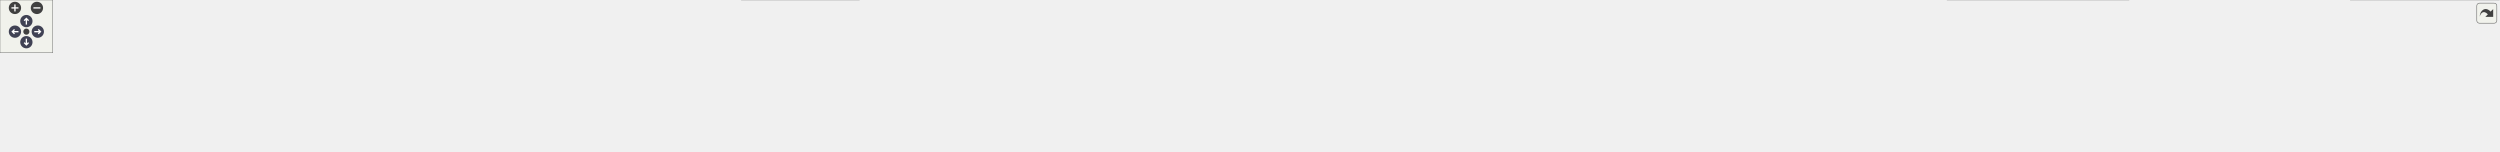
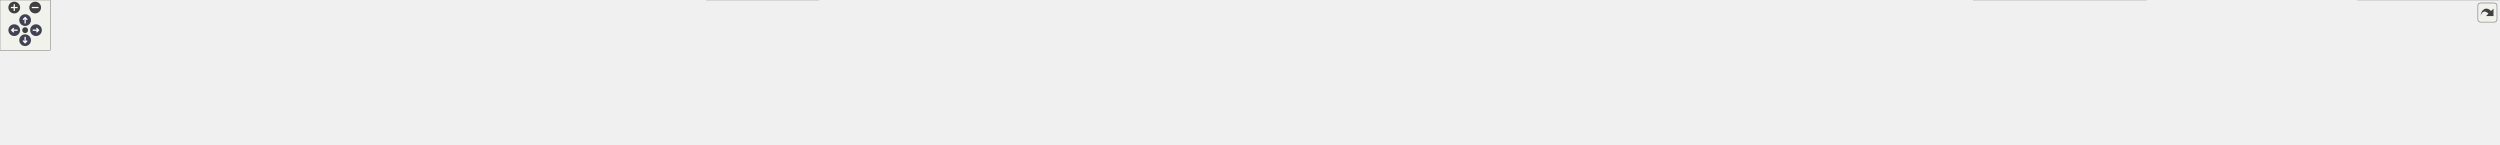
<svg xmlns="http://www.w3.org/2000/svg" xmlns:xlink="http://www.w3.org/1999/xlink" id="main" version="1.1" xml:space="preserve">
  <style type="text/css">
.node, .edge {opacity: 0.7;}
.node.selected, .edge.selected {opacity: 1;}
.edge:hover path { stroke: red; }
.edge:hover polygon { stroke: red; fill: red; }
</style>
  <defs>
    <circle id="rim" cx="0" cy="0" r="7" />
    <circle id="rim2" cx="0" cy="0" r="3.5" />
    <g id="zoomPlus">
      <use xlink:href="#rim" fill="#404040">
        <set attributeName="fill" to="#808080" begin="zoomplus.mouseover" end="zoomplus.mouseout" />
      </use>
      <path d="M-4,0h8M0,-4v8" fill="none" stroke="white" stroke-width="1.5" pointer-events="none" />
    </g>
    <g id="zoomMin">
      <use xlink:href="#rim" fill="#404040">
        <set attributeName="fill" to="#808080" begin="zoomminus.mouseover" end="zoomminus.mouseout" />
      </use>
      <path d="M-4,0h8" fill="none" stroke="white" stroke-width="1.5" pointer-events="none" />
    </g>
    <g id="arrowUp" transform="translate(30 24)">
      <use xlink:href="#rim" />
      <path pointer-events="none" fill="none" stroke="white" stroke-width="1.5" d="M0,-3.0v7 M-2.5,-0.5L0,-3.0L2.5,-0.5" />
    </g>
    <g id="arrowRight" transform="rotate(90) translate(36 -43)">
      <use xlink:href="#rim" />
      <path pointer-events="none" fill="none" stroke="white" stroke-width="1.5" d="M0,-3.0v7 M-2.5,-0.5L0,-3.0L2.5,-0.5" />
    </g>
    <g id="arrowDown" transform="rotate(180) translate(-30 -48)">
      <use xlink:href="#rim" />
      <path pointer-events="none" fill="none" stroke="white" stroke-width="1.5" d="M0,-3.0v7 M-2.5,-0.5L0,-3.0L2.5,-0.5" />
    </g>
    <g id="arrowLeft" transform="rotate(270) translate(-36 17)">
      <use xlink:href="#rim" />
      <path pointer-events="none" fill="none" stroke="white" stroke-width="1.5" d="M0,-3.0v7 M-2.5,-0.5L0,-3.0L2.5,-0.5" />
    </g>
    <g id="resetDef">
      <use xlink:href="#rim2" fill="#404040">
        <set attributeName="fill" to="#808080" begin="reset.mouseover" end="reset.mouseout" />
      </use>
    </g>
  </defs>
  <svg id="graph" class="graph">
    <g id="viewport">
      <g id="Node000001" class="node">
        <g id="a_Node000001">
          <a xlink:title=" ">
-             <polygon fill="#999999" stroke="#666666" points="1427.62,-112 1289.38,-112 1289.38,-68 1427.62,-68 1427.62,-112" />
-             <text text-anchor="start" x="1297.38" y="-98.5" font-family="Helvetica,sans-Serif" font-size="10.00">src/main/java/fr/softsf</text>
-             <text text-anchor="start" x="1297.38" y="-86.5" font-family="Helvetica,sans-Serif" font-size="10.00">/sudokufx/view/component</text>
-             <text text-anchor="middle" x="1358.5" y="-74.5" font-family="Helvetica,sans-Serif" font-size="10.00">/list/GenericDtoListCell.java</text>
+             <polygon fill="#999999" stroke="#666666" points="1492.62,-112 1354.38,-112 1354.38,-68 1492.62,-68 1492.62,-112" />
+             <text text-anchor="start" x="1362.38" y="-98.5" font-family="Helvetica,sans-Serif" font-size="10.00">src/main/java/fr/softsf</text>
+             <text text-anchor="start" x="1362.38" y="-86.5" font-family="Helvetica,sans-Serif" font-size="10.00">/sudokufx/view/component</text>
+             <text text-anchor="middle" x="1423.5" y="-74.5" font-family="Helvetica,sans-Serif" font-size="10.00">/list/GenericDtoListCell.java</text>
          </a>
        </g>
      </g>
      <g id="Node000002" class="node">
        <g id="a_Node000002">
          <a xlink:title=" ">
            <polygon fill="#e0e0e0" stroke="#999999" points="127,-26 0,-26 0,-6 127,-6 127,-26" />
            <text text-anchor="middle" x="63.5" y="-12.5" font-family="Helvetica,sans-Serif" font-size="10.00">java.text.MessageFormat</text>
          </a>
        </g>
      </g>
      <g id="edge1_Node000001_Node000002" class="edge">
        <g id="a_edge1_Node000001_Node000002">
          <a xlink:title=" ">
-             <path fill="none" stroke="#63b8ff" d="M1288.94,-89.54C1101.82,-90.19 572.46,-86.62 136.5,-32 129.51,-31.12 122.19,-29.94 114.99,-28.62" />
-             <polygon fill="#63b8ff" stroke="#63b8ff" points="115.83,-25.22 105.34,-26.75 114.49,-32.09 115.83,-25.22" />
+             <path fill="none" stroke="#63b8ff" d="M1354.21,-87.38C1122.43,-81.73 375.38,-61.64 136.5,-32 129.51,-31.13 122.18,-29.95 114.99,-28.64" />
+             <polygon fill="#63b8ff" stroke="#63b8ff" points="115.82,-25.23 105.34,-26.77 114.49,-32.11 115.82,-25.23" />
          </a>
        </g>
      </g>
      <g id="Node000003" class="node">
        <g id="a_Node000003">
          <a xlink:title=" ">
            <polygon fill="#e0e0e0" stroke="#999999" points="231.75,-26 145.25,-26 145.25,-6 231.75,-6 231.75,-26" />
            <text text-anchor="middle" x="188.5" y="-12.5" font-family="Helvetica,sans-Serif" font-size="10.00">java.util.Objects</text>
          </a>
        </g>
      </g>
      <g id="edge2_Node000001_Node000003" class="edge">
        <g id="a_edge2_Node000001_Node000003">
          <a xlink:title=" ">
-             <path fill="none" stroke="#63b8ff" d="M1289.15,-87.55C1077.81,-82.8 443.8,-66.04 240.5,-32 236.36,-31.31 232.09,-30.4 227.85,-29.38" />
-             <polygon fill="#63b8ff" stroke="#63b8ff" points="228.86,-26.02 218.3,-26.84 227.07,-32.79 228.86,-26.02" />
+             <path fill="none" stroke="#63b8ff" d="M1354.03,-87.77C1134.41,-83.56 456.91,-67.92 240.5,-32 236.36,-31.31 232.09,-30.41 227.85,-29.39" />
+             <polygon fill="#63b8ff" stroke="#63b8ff" points="228.86,-26.03 218.3,-26.85 227.07,-32.8 228.86,-26.03" />
          </a>
        </g>
      </g>
      <g id="Node000004" class="node">
        <g id="a_Node000004">
          <a xlink:title=" ">
            <polygon fill="#e0e0e0" stroke="#999999" points="385.12,-26 249.88,-26 249.88,-6 385.12,-6 385.12,-26" />
            <text text-anchor="middle" x="317.5" y="-12.5" font-family="Helvetica,sans-Serif" font-size="10.00">java.util.function.Consumer</text>
          </a>
        </g>
      </g>
      <g id="edge3_Node000001_Node000004" class="edge">
        <g id="a_edge3_Node000001_Node000004">
          <a xlink:title=" ">
-             <path fill="none" stroke="#63b8ff" d="M1288.94,-88.06C1129.92,-85.23 727.78,-74.13 394.5,-32 387.06,-31.06 379.25,-29.83 371.58,-28.48" />
-             <polygon fill="#63b8ff" stroke="#63b8ff" points="372.46,-25.08 361.99,-26.7 371.19,-31.96 372.46,-25.08" />
+             <path fill="none" stroke="#63b8ff" d="M1353.95,-88.43C1187.55,-86.35 753.59,-76.71 394.5,-32 387.05,-31.07 379.25,-29.85 371.58,-28.5" />
+             <polygon fill="#63b8ff" stroke="#63b8ff" points="372.46,-25.11 361.99,-26.73 371.19,-31.99 372.46,-25.11" />
          </a>
        </g>
      </g>
      <g id="Node000005" class="node">
        <g id="a_Node000005">
          <a xlink:title=" ">
            <polygon fill="#e0e0e0" stroke="#999999" points="531.38,-26 403.62,-26 403.62,-6 531.38,-6 531.38,-26" />
            <text text-anchor="middle" x="467.5" y="-12.5" font-family="Helvetica,sans-Serif" font-size="10.00">java.util.function.Function</text>
          </a>
        </g>
      </g>
      <g id="edge4_Node000001_Node000005" class="edge">
        <g id="a_edge4_Node000001_Node000005">
          <a xlink:title=" ">
-             <path fill="none" stroke="#63b8ff" d="M1288.96,-87.27C1147.46,-83.07 816.06,-69.74 540.5,-32 533.77,-31.08 526.72,-29.9 519.78,-28.62" />
-             <polygon fill="#63b8ff" stroke="#63b8ff" points="520.61,-25.21 510.13,-26.74 519.28,-32.08 520.61,-25.21" />
+             <path fill="none" stroke="#63b8ff" d="M1353.92,-87.77C1204.39,-84.42 841.57,-72.45 540.5,-32 533.76,-31.1 526.72,-29.93 519.78,-28.65" />
+             <polygon fill="#63b8ff" stroke="#63b8ff" points="520.61,-25.25 510.12,-26.78 519.27,-32.12 520.61,-25.25" />
          </a>
        </g>
      </g>
      <g id="Node000006" class="node">
        <g id="a_Node000006">
          <a xlink:title=" ">
            <polygon fill="#e0e0e0" stroke="#999999" points="681.25,-26 549.75,-26 549.75,-6 681.25,-6 681.25,-26" />
            <text text-anchor="middle" x="615.5" y="-12.5" font-family="Helvetica,sans-Serif" font-size="10.00">java.util.function.Predicate</text>
          </a>
        </g>
      </g>
      <g id="edge5_Node000001_Node000006" class="edge">
        <g id="a_edge5_Node000001_Node000006">
          <a xlink:title=" ">
-             <path fill="none" stroke="#63b8ff" d="M1288.97,-85.64C1167.22,-79.19 907.72,-62.89 690.5,-32 683.77,-31.04 676.72,-29.87 669.77,-28.6" />
-             <polygon fill="#63b8ff" stroke="#63b8ff" points="670.55,-25.19 660.07,-26.76 669.25,-32.06 670.55,-25.19" />
+             <path fill="none" stroke="#63b8ff" d="M1353.98,-86.37C1223.43,-80.82 932.94,-65.55 690.5,-32 683.68,-31.06 676.54,-29.88 669.49,-28.6" />
+             <polygon fill="#63b8ff" stroke="#63b8ff" points="670.15,-25.16 659.67,-26.74 668.84,-32.04 670.15,-25.16" />
          </a>
        </g>
      </g>
      <g id="Node000007" class="node">
        <g id="a_Node000007">
          <a xlink:title=" ">
            <polygon fill="#e0e0e0" stroke="#999999" points="825.25,-26 699.75,-26 699.75,-6 825.25,-6 825.25,-26" />
            <text text-anchor="middle" x="762.5" y="-12.5" font-family="Helvetica,sans-Serif" font-size="10.00">java.util.function.Supplier</text>
          </a>
        </g>
      </g>
      <g id="edge6_Node000001_Node000007" class="edge">
        <g id="a_edge6_Node000001_Node000007">
          <a xlink:title=" ">
-             <path fill="none" stroke="#63b8ff" d="M1289.13,-83.61C1188.55,-75.31 996.52,-57.63 834.5,-32 828.43,-31.04 822.1,-29.91 815.82,-28.71" />
-             <polygon fill="#63b8ff" stroke="#63b8ff" points="816.61,-25.3 806.12,-26.79 815.25,-32.17 816.61,-25.3" />
+             <path fill="none" stroke="#63b8ff" d="M1354.28,-84.75C1243.9,-77.43 1021.38,-60.42 834.5,-32 828.19,-31.04 821.6,-29.88 815.08,-28.64" />
+             <polygon fill="#63b8ff" stroke="#63b8ff" points="816.21,-25.3 805.73,-26.79 814.86,-32.17 816.21,-25.3" />
          </a>
        </g>
      </g>
      <g id="Node000008" class="node">
        <g id="a_Node000008">
          <a xlink:title=" ">
            <polygon fill="#e0e0e0" stroke="#999999" points="977.38,-32 843.62,-32 843.62,0 977.38,0 977.38,-32" />
            <text text-anchor="start" x="851.62" y="-18.5" font-family="Helvetica,sans-Serif" font-size="10.00">javafx.beans.binding.String</text>
            <text text-anchor="middle" x="910.5" y="-6.5" font-family="Helvetica,sans-Serif" font-size="10.00">Binding</text>
          </a>
        </g>
      </g>
      <g id="edge7_Node000001_Node000008" class="edge">
        <g id="a_edge7_Node000001_Node000008">
          <a xlink:title=" ">
-             <path fill="none" stroke="#63b8ff" d="M1288.91,-79.34C1216.36,-69.04 1099.09,-51.79 988.86,-32.55" />
-             <polygon fill="#63b8ff" stroke="#63b8ff" points="989.48,-29.11 979.02,-30.83 988.27,-36 989.48,-29.11" />
+             <path fill="none" stroke="#63b8ff" d="M1354.04,-81.36C1269.94,-71.78 1123.77,-54.13 988.55,-32.27" />
+             <polygon fill="#63b8ff" stroke="#63b8ff" points="989.52,-28.88 979.09,-30.73 988.39,-35.79 989.52,-28.88" />
          </a>
        </g>
      </g>
      <g id="Node000009" class="node">
        <g id="a_Node000009">
          <a xlink:title=" ">
-             <polygon fill="#e0e0e0" stroke="#999999" points="1122,-26 995,-26 995,-6 1122,-6 1122,-26" />
-             <text text-anchor="middle" x="1058.5" y="-12.5" font-family="Helvetica,sans-Serif" font-size="10.00">javafx.scene.control.Alert</text>
+             <polygon fill="#e0e0e0" stroke="#999999" points="1117.75,-26 995.25,-26 995.25,-6 1117.75,-6 1117.75,-26" />
+             <text text-anchor="middle" x="1056.5" y="-12.5" font-family="Helvetica,sans-Serif" font-size="10.00">javafx.css.PseudoClass</text>
          </a>
        </g>
      </g>
      <g id="edge8_Node000001_Node000009" class="edge">
        <g id="a_edge8_Node000001_Node000009">
          <a xlink:title=" ">
-             <path fill="none" stroke="#63b8ff" d="M1288.92,-72.3C1233.84,-59.08 1158.22,-40.93 1108.87,-29.09" />
-             <polygon fill="#63b8ff" stroke="#63b8ff" points="1109.85,-25.72 1099.31,-26.79 1108.21,-32.53 1109.85,-25.72" />
+             <path fill="none" stroke="#63b8ff" d="M1354.1,-76.12C1293.86,-64.83 1204.32,-47.8 1126.5,-32 1121.37,-30.96 1116.02,-29.85 1110.68,-28.73" />
+             <polygon fill="#63b8ff" stroke="#63b8ff" points="1111.77,-25.38 1101.27,-26.74 1110.33,-32.23 1111.77,-25.38" />
          </a>
        </g>
      </g>
      <g id="Node000010" class="node">
        <g id="a_Node000010">
          <a xlink:title=" ">
-             <polygon fill="#e0e0e0" stroke="#999999" points="1275.12,-26 1139.88,-26 1139.88,-6 1275.12,-6 1275.12,-26" />
-             <text text-anchor="middle" x="1207.5" y="-12.5" font-family="Helvetica,sans-Serif" font-size="10.00">javafx.scene.control.Button</text>
+             <polygon fill="#e0e0e0" stroke="#999999" points="1263,-26 1136,-26 1136,-6 1263,-6 1263,-26" />
+             <text text-anchor="middle" x="1199.5" y="-12.5" font-family="Helvetica,sans-Serif" font-size="10.00">javafx.scene.control.Alert</text>
          </a>
        </g>
      </g>
      <g id="edge9_Node000001_Node000010" class="edge">
        <g id="a_edge9_Node000001_Node000010">
          <a xlink:title=" ">
-             <path fill="none" stroke="#63b8ff" d="M1313.6,-67.59C1289.06,-55.89 1259.33,-41.71 1237.59,-31.35" />
-             <polygon fill="#63b8ff" stroke="#63b8ff" points="1239.21,-28.24 1228.68,-27.1 1236.2,-34.56 1239.21,-28.24" />
+             <path fill="none" stroke="#63b8ff" d="M1356.9,-67.59C1318.83,-55.36 1272.34,-40.41 1239.79,-29.95" />
+             <polygon fill="#63b8ff" stroke="#63b8ff" points="1240.93,-26.64 1230.33,-26.91 1238.78,-33.3 1240.93,-26.64" />
          </a>
        </g>
      </g>
      <g id="Node000011" class="node">
        <g id="a_Node000011">
          <a xlink:title=" ">
-             <polygon fill="#e0e0e0" stroke="#999999" points="1423.5,-26 1293.5,-26 1293.5,-6 1423.5,-6 1423.5,-26" />
-             <text text-anchor="middle" x="1358.5" y="-12.5" font-family="Helvetica,sans-Serif" font-size="10.00">javafx.scene.control.Label</text>
+             <polygon fill="#e0e0e0" stroke="#999999" points="1416.12,-26 1280.88,-26 1280.88,-6 1416.12,-6 1416.12,-26" />
+             <text text-anchor="middle" x="1348.5" y="-12.5" font-family="Helvetica,sans-Serif" font-size="10.00">javafx.scene.control.Button</text>
          </a>
        </g>
      </g>
      <g id="edge10_Node000001_Node000011" class="edge">
        <g id="a_edge10_Node000001_Node000011">
          <a xlink:title=" ">
-             <path fill="none" stroke="#63b8ff" d="M1358.5,-67.79C1358.5,-58.32 1358.5,-47.2 1358.5,-37.78" />
-             <polygon fill="#63b8ff" stroke="#63b8ff" points="1362,-37.82 1358.5,-27.82 1355,-37.82 1362,-37.82" />
+             <path fill="none" stroke="#63b8ff" d="M1401.4,-67.79C1390.2,-57.03 1376.77,-44.14 1366.24,-34.03" />
+             <polygon fill="#63b8ff" stroke="#63b8ff" points="1368.93,-31.76 1359.29,-27.36 1364.08,-36.81 1368.93,-31.76" />
          </a>
        </g>
      </g>
      <g id="Node000012" class="node">
        <g id="a_Node000012">
          <a xlink:title=" ">
-             <polygon fill="#e0e0e0" stroke="#999999" points="1581.38,-26 1441.62,-26 1441.62,-6 1581.38,-6 1581.38,-26" />
-             <text text-anchor="middle" x="1511.5" y="-12.5" font-family="Helvetica,sans-Serif" font-size="10.00">javafx.scene.control.ListCell</text>
+             <polygon fill="#e0e0e0" stroke="#999999" points="1564.5,-26 1434.5,-26 1434.5,-6 1564.5,-6 1564.5,-26" />
+             <text text-anchor="middle" x="1499.5" y="-12.5" font-family="Helvetica,sans-Serif" font-size="10.00">javafx.scene.control.Label</text>
          </a>
        </g>
      </g>
      <g id="edge11_Node000001_Node000012" class="edge">
        <g id="a_edge11_Node000001_Node000012">
          <a xlink:title=" ">
-             <path fill="none" stroke="#63b8ff" d="M1403.99,-67.59C1428.86,-55.89 1458.99,-41.71 1481.02,-31.35" />
-             <polygon fill="#63b8ff" stroke="#63b8ff" points="1482.5,-34.52 1490.05,-27.09 1479.52,-28.18 1482.5,-34.52" />
+             <path fill="none" stroke="#63b8ff" d="M1445.89,-67.79C1457.25,-57.03 1470.86,-44.14 1481.52,-34.03" />
+             <polygon fill="#63b8ff" stroke="#63b8ff" points="1483.72,-36.77 1488.57,-27.35 1478.91,-31.69 1483.72,-36.77" />
          </a>
        </g>
      </g>
      <g id="Node000013" class="node">
        <g id="a_Node000013">
          <a xlink:title=" ">
-             <polygon fill="#e0e0e0" stroke="#999999" points="1743.62,-26 1599.38,-26 1599.38,-6 1743.62,-6 1743.62,-26" />
-             <text text-anchor="middle" x="1671.5" y="-12.5" font-family="Helvetica,sans-Serif" font-size="10.00">javafx.scene.control.ListView</text>
+             <polygon fill="#e0e0e0" stroke="#999999" points="1722.38,-26 1582.62,-26 1582.62,-6 1722.38,-6 1722.38,-26" />
+             <text text-anchor="middle" x="1652.5" y="-12.5" font-family="Helvetica,sans-Serif" font-size="10.00">javafx.scene.control.ListCell</text>
          </a>
        </g>
      </g>
      <g id="edge12_Node000001_Node000013" class="edge">
        <g id="a_edge12_Node000001_Node000013">
          <a xlink:title=" ">
-             <path fill="none" stroke="#63b8ff" d="M1427.96,-73.02C1485.85,-59.7 1567.04,-41.03 1619.45,-28.97" />
-             <polygon fill="#63b8ff" stroke="#63b8ff" points="1620.07,-32.42 1629.03,-26.77 1618.5,-25.6 1620.07,-32.42" />
+             <path fill="none" stroke="#63b8ff" d="M1491.59,-67.59C1530.68,-55.3 1578.45,-40.28 1611.75,-29.81" />
+             <polygon fill="#63b8ff" stroke="#63b8ff" points="1612.52,-33.24 1621.01,-26.9 1610.42,-26.56 1612.52,-33.24" />
          </a>
        </g>
      </g>
      <g id="Node000014" class="node">
        <g id="a_Node000014">
          <a xlink:title=" ">
-             <polygon fill="#e0e0e0" stroke="#999999" points="1897.12,-26 1761.88,-26 1761.88,-6 1897.12,-6 1897.12,-26" />
-             <text text-anchor="middle" x="1829.5" y="-12.5" font-family="Helvetica,sans-Serif" font-size="10.00">javafx.scene.control.Tooltip</text>
+             <polygon fill="#e0e0e0" stroke="#999999" points="1884.62,-26 1740.38,-26 1740.38,-6 1884.62,-6 1884.62,-26" />
+             <text text-anchor="middle" x="1812.5" y="-12.5" font-family="Helvetica,sans-Serif" font-size="10.00">javafx.scene.control.ListView</text>
          </a>
        </g>
      </g>
      <g id="edge13_Node000001_Node000014" class="edge">
        <g id="a_edge13_Node000001_Node000014">
          <a xlink:title=" ">
-             <path fill="none" stroke="#63b8ff" d="M1428.05,-79.98C1506.9,-69.51 1639.21,-51.22 1752.5,-32 1758.78,-30.93 1765.33,-29.76 1771.85,-28.55" />
-             <polygon fill="#63b8ff" stroke="#63b8ff" points="1772.08,-32.07 1781.25,-26.77 1770.78,-25.19 1772.08,-32.07" />
+             <path fill="none" stroke="#63b8ff" d="M1492.92,-76.16C1555.34,-64.6 1649.55,-47.17 1731.5,-32 1737.56,-30.88 1743.88,-29.71 1750.2,-28.54" />
+             <polygon fill="#63b8ff" stroke="#63b8ff" points="1750.83,-31.98 1760.03,-26.72 1749.56,-25.1 1750.83,-31.98" />
          </a>
        </g>
      </g>
      <g id="Node000015" class="node">
        <g id="a_Node000015">
          <a xlink:title=" ">
-             <polygon fill="#e0e0e0" stroke="#999999" points="2043.75,-26 1915.25,-26 1915.25,-6 2043.75,-6 2043.75,-26" />
-             <text text-anchor="middle" x="1979.5" y="-12.5" font-family="Helvetica,sans-Serif" font-size="10.00">javafx.scene.layout.HBox</text>
+             <polygon fill="#e0e0e0" stroke="#999999" points="2038.12,-26 1902.88,-26 1902.88,-6 2038.12,-6 2038.12,-26" />
+             <text text-anchor="middle" x="1970.5" y="-12.5" font-family="Helvetica,sans-Serif" font-size="10.00">javafx.scene.control.Tooltip</text>
          </a>
        </g>
      </g>
      <g id="edge14_Node000001_Node000015" class="edge">
        <g id="a_edge14_Node000001_Node000015">
          <a xlink:title=" ">
-             <path fill="none" stroke="#63b8ff" d="M1427.99,-83.99C1532.3,-75.97 1735.4,-58.41 1906.5,-32 1912.89,-31.01 1919.57,-29.84 1926.17,-28.59" />
-             <polygon fill="#63b8ff" stroke="#63b8ff" points="1926.54,-32.09 1935.68,-26.73 1925.2,-25.22 1926.54,-32.09" />
+             <path fill="none" stroke="#63b8ff" d="M1493,-82.15C1584.91,-72.72 1751.82,-54.36 1893.5,-32 1900.05,-30.97 1906.89,-29.78 1913.68,-28.54" />
+             <polygon fill="#63b8ff" stroke="#63b8ff" points="1914.32,-31.99 1923.51,-26.7 1913.03,-25.11 1914.32,-31.99" />
          </a>
        </g>
      </g>
      <g id="Node000016" class="node">
        <g id="a_Node000016">
          <a xlink:title=" ">
-             <polygon fill="#e0e0e0" stroke="#999999" points="2196.75,-26 2062.25,-26 2062.25,-6 2196.75,-6 2196.75,-26" />
-             <text text-anchor="middle" x="2129.5" y="-12.5" font-family="Helvetica,sans-Serif" font-size="10.00">javafx.scene.layout.Priority</text>
+             <polygon fill="#e0e0e0" stroke="#999999" points="2184.75,-26 2056.25,-26 2056.25,-6 2184.75,-6 2184.75,-26" />
+             <text text-anchor="middle" x="2120.5" y="-12.5" font-family="Helvetica,sans-Serif" font-size="10.00">javafx.scene.layout.HBox</text>
          </a>
        </g>
      </g>
      <g id="edge15_Node000001_Node000016" class="edge">
        <g id="a_edge15_Node000001_Node000016">
          <a xlink:title=" ">
-             <path fill="none" stroke="#63b8ff" d="M1427.73,-85.85C1552.89,-79.59 1824.96,-63.41 2052.5,-32 2059.49,-31.03 2066.81,-29.84 2074.04,-28.56" />
-             <polygon fill="#63b8ff" stroke="#63b8ff" points="2074.57,-32.02 2083.77,-26.76 2073.3,-25.14 2074.57,-32.02" />
+             <path fill="none" stroke="#63b8ff" d="M1493.05,-85.19C1608.63,-78.28 1847.34,-61.61 2047.5,-32 2053.98,-31.04 2060.75,-29.88 2067.44,-28.62" />
+             <polygon fill="#63b8ff" stroke="#63b8ff" points="2067.94,-32.09 2077.08,-26.74 2066.59,-25.22 2067.94,-32.09" />
          </a>
        </g>
      </g>
      <g id="Node000017" class="node">
        <g id="a_Node000017">
          <a xlink:title=" ">
-             <polygon fill="#e0e0e0" stroke="#999999" points="2421.75,-32 2215.25,-32 2215.25,0 2421.75,0 2421.75,-32" />
-             <text text-anchor="start" x="2223.25" y="-18.5" font-family="Helvetica,sans-Serif" font-size="10.00">org.apache.logging.log4j.internal.annotation.</text>
-             <text text-anchor="middle" x="2318.5" y="-6.5" font-family="Helvetica,sans-Serif" font-size="10.00">SuppressFBWarnings</text>
+             <polygon fill="#e0e0e0" stroke="#999999" points="2337.75,-26 2203.25,-26 2203.25,-6 2337.75,-6 2337.75,-26" />
+             <text text-anchor="middle" x="2270.5" y="-12.5" font-family="Helvetica,sans-Serif" font-size="10.00">javafx.scene.layout.Priority</text>
          </a>
        </g>
      </g>
      <g id="edge16_Node000001_Node000017" class="edge">
        <g id="a_edge16_Node000001_Node000017">
          <a xlink:title=" ">
-             <path fill="none" stroke="#63b8ff" d="M1428.07,-85.85C1571.11,-79.03 1908.8,-61.23 2203.43,-32.16" />
-             <polygon fill="#63b8ff" stroke="#63b8ff" points="2203.66,-35.66 2213.27,-31.18 2202.97,-28.69 2203.66,-35.66" />
+             <path fill="none" stroke="#63b8ff" d="M1493.07,-86.61C1628.45,-81.36 1936.58,-66.41 2193.5,-32 2200.67,-31.04 2208.18,-29.83 2215.58,-28.52" />
+             <polygon fill="#63b8ff" stroke="#63b8ff" points="2215.99,-32.01 2225.18,-26.75 2214.71,-25.12 2215.99,-32.01" />
          </a>
        </g>
      </g>
      <g id="Node000018" class="node">
        <g id="a_Node000018">
          <a xlink:title=" ">
-             <polygon fill="#e0e0e0" stroke="#999999" points="2522.88,-26 2440.12,-26 2440.12,-6 2522.88,-6 2522.88,-26" />
-             <text text-anchor="middle" x="2481.5" y="-12.5" font-family="Helvetica,sans-Serif" font-size="10.00">org.slf4j.Logger</text>
+             <polygon fill="#e0e0e0" stroke="#999999" points="2562.75,-32 2356.25,-32 2356.25,0 2562.75,0 2562.75,-32" />
+             <text text-anchor="start" x="2364.25" y="-18.5" font-family="Helvetica,sans-Serif" font-size="10.00">org.apache.logging.log4j.internal.annotation.</text>
+             <text text-anchor="middle" x="2459.5" y="-6.5" font-family="Helvetica,sans-Serif" font-size="10.00">SuppressFBWarnings</text>
          </a>
        </g>
      </g>
      <g id="edge17_Node000001_Node000018" class="edge">
        <g id="a_edge17_Node000001_Node000018">
          <a xlink:title=" ">
-             <path fill="none" stroke="#63b8ff" d="M1427.9,-87.42C1633.4,-82.41 2236.58,-65.2 2430.5,-32 2434.56,-31.3 2438.75,-30.4 2442.91,-29.37" />
-             <polygon fill="#63b8ff" stroke="#63b8ff" points="2443.52,-32.83 2452.26,-26.84 2441.69,-26.07 2443.52,-32.83" />
+             <path fill="none" stroke="#63b8ff" d="M1493.1,-86.37C1645.43,-80.27 2019.97,-63.27 2344.73,-32.12" />
+             <polygon fill="#63b8ff" stroke="#63b8ff" points="2344.65,-35.65 2354.27,-31.2 2343.98,-28.68 2344.65,-35.65" />
          </a>
        </g>
      </g>
      <g id="Node000019" class="node">
        <g id="a_Node000019">
          <a xlink:title=" ">
-             <polygon fill="#e0e0e0" stroke="#999999" points="2656.38,-26 2540.62,-26 2540.62,-6 2656.38,-6 2656.38,-26" />
-             <text text-anchor="middle" x="2598.5" y="-12.5" font-family="Helvetica,sans-Serif" font-size="10.00">org.slf4j.LoggerFactory</text>
+             <polygon fill="#e0e0e0" stroke="#999999" points="2663.88,-26 2581.12,-26 2581.12,-6 2663.88,-6 2663.88,-26" />
+             <text text-anchor="middle" x="2622.5" y="-12.5" font-family="Helvetica,sans-Serif" font-size="10.00">org.slf4j.Logger</text>
          </a>
        </g>
      </g>
      <g id="edge18_Node000001_Node000019" class="edge">
        <g id="a_edge18_Node000001_Node000019">
          <a xlink:title=" ">
-             <path fill="none" stroke="#63b8ff" d="M1427.96,-89.77C1609.99,-90.89 2115.53,-88.25 2531.5,-32 2537.63,-31.17 2544.02,-30.06 2550.33,-28.82" />
-             <polygon fill="#63b8ff" stroke="#63b8ff" points="2550.95,-32.27 2560.01,-26.79 2549.51,-25.42 2550.95,-32.27" />
+             <path fill="none" stroke="#63b8ff" d="M1492.81,-87.71C1707.91,-83.35 2362.21,-67.46 2571.5,-32 2575.56,-31.31 2579.76,-30.41 2583.91,-29.38" />
+             <polygon fill="#63b8ff" stroke="#63b8ff" points="2584.52,-32.85 2593.26,-26.86 2582.69,-26.09 2584.52,-32.85" />
          </a>
        </g>
      </g>
      <g id="Node000020" class="node">
        <g id="a_Node000020">
          <a xlink:title=" ">
-             <polygon fill="#e0e0e0" stroke="#999999" points="2843,-32 2674,-32 2674,0 2843,0 2843,-32" />
-             <text text-anchor="start" x="2682" y="-18.5" font-family="Helvetica,sans-Serif" font-size="10.00">fr.softsf.sudokufx.view.component.</text>
-             <text text-anchor="middle" x="2758.5" y="-6.5" font-family="Helvetica,sans-Serif" font-size="10.00">MyAlert</text>
+             <polygon fill="#e0e0e0" stroke="#999999" points="2797.38,-26 2681.62,-26 2681.62,-6 2797.38,-6 2797.38,-26" />
+             <text text-anchor="middle" x="2739.5" y="-12.5" font-family="Helvetica,sans-Serif" font-size="10.00">org.slf4j.LoggerFactory</text>
          </a>
        </g>
      </g>
      <g id="edge19_Node000001_Node000020" class="edge">
        <g id="a_edge19_Node000001_Node000020">
          <a xlink:title=" ">
-             <path fill="none" stroke="#63b8ff" d="M1427.78,-88.81C1621.49,-87.68 2185.21,-80.25 2662.4,-32.24" />
-             <polygon fill="#63b8ff" stroke="#63b8ff" points="2662.56,-35.75 2672.15,-31.25 2661.85,-28.78 2662.56,-35.75" />
+             <path fill="none" stroke="#63b8ff" d="M1492.74,-87.43C1719.97,-82.04 2441.62,-62.87 2672.5,-32 2678.63,-31.18 2685.03,-30.08 2691.33,-28.84" />
+             <polygon fill="#63b8ff" stroke="#63b8ff" points="2691.95,-32.29 2701.02,-26.81 2690.51,-25.43 2691.95,-32.29" />
+           </a>
+         </g>
+       </g>
+       <g id="Node000021" class="node">
+         <g id="a_Node000021">
+           <a xlink:title=" ">
+             <polygon fill="#e0e0e0" stroke="#999999" points="2984,-32 2815,-32 2815,0 2984,0 2984,-32" />
+             <text text-anchor="start" x="2823" y="-18.5" font-family="Helvetica,sans-Serif" font-size="10.00">fr.softsf.sudokufx.view.component.</text>
+             <text text-anchor="middle" x="2899.5" y="-6.5" font-family="Helvetica,sans-Serif" font-size="10.00">MyAlert</text>
+           </a>
+         </g>
+       </g>
+       <g id="edge20_Node000001_Node000021" class="edge">
+         <g id="a_edge20_Node000001_Node000021">
+           <a xlink:title=" ">
+             <path fill="none" stroke="#63b8ff" d="M1492.78,-89.05C1693.94,-88.56 2295.5,-82.74 2803.43,-32.24" />
+             <polygon fill="#63b8ff" stroke="#63b8ff" points="2803.55,-35.74 2813.15,-31.26 2802.85,-28.78 2803.55,-35.74" />
          </a>
        </g>
      </g>
    </g>
  </svg>
  <g id="navigator" transform="translate(0 0)" fill="#404254">
    <rect fill="#f2f5e9" fill-opacity="0.5" stroke="#606060" stroke-width=".5" x="0" y="0" width="60" height="60" />
    <use id="zoomplus" xlink:href="#zoomPlus" x="17" y="9" />
    <use id="zoomminus" xlink:href="#zoomMin" x="42" y="9" />
    <use id="reset" xlink:href="#resetDef" x="30" y="36" />
    <use id="arrowup" xlink:href="#arrowUp" x="0" y="0" />
    <use id="arrowright" xlink:href="#arrowRight" x="0" y="0" />
    <use id="arrowdown" xlink:href="#arrowDown" x="0" y="0" />
    <use id="arrowleft" xlink:href="#arrowLeft" x="0" y="0" />
  </g>
  <svg viewBox="0 0 15 15" width="100%" height="30px" preserveAspectRatio="xMaxYMin meet">
    <g id="arrow_out" transform="scale(0.3 0.3)">
      <a xlink:href="_generic_dto_list_cell_8java__incl_org.svg" target="_base">
        <rect id="button" ry="5" rx="5" y="6" x="6" height="38" width="38" fill="#f2f5e9" fill-opacity="0.5" stroke="#606060" stroke-width="1.0" />
        <path id="arrow" d="M 11.5,31.437 C 11.94,20.098 22.043,11.323 32.159,21.979 L 37.069,17.246 C 37.069,17.246 37.088,32 37.088,32 L 22.16,31.978 C 22.16,31.978 26.998,27.14 26.998,27.14 C 18.529,18.264 13.292,25.23 11.5,31.437 z" style="fill:#404040;" />
      </a>
    </g>
  </svg>
  <style type="text/css">

[data-mouse-over-selected='false'] { opacity: 0.7; }
[data-mouse-over-selected='true']  { opacity: 1.0; }

</style>
</svg>
